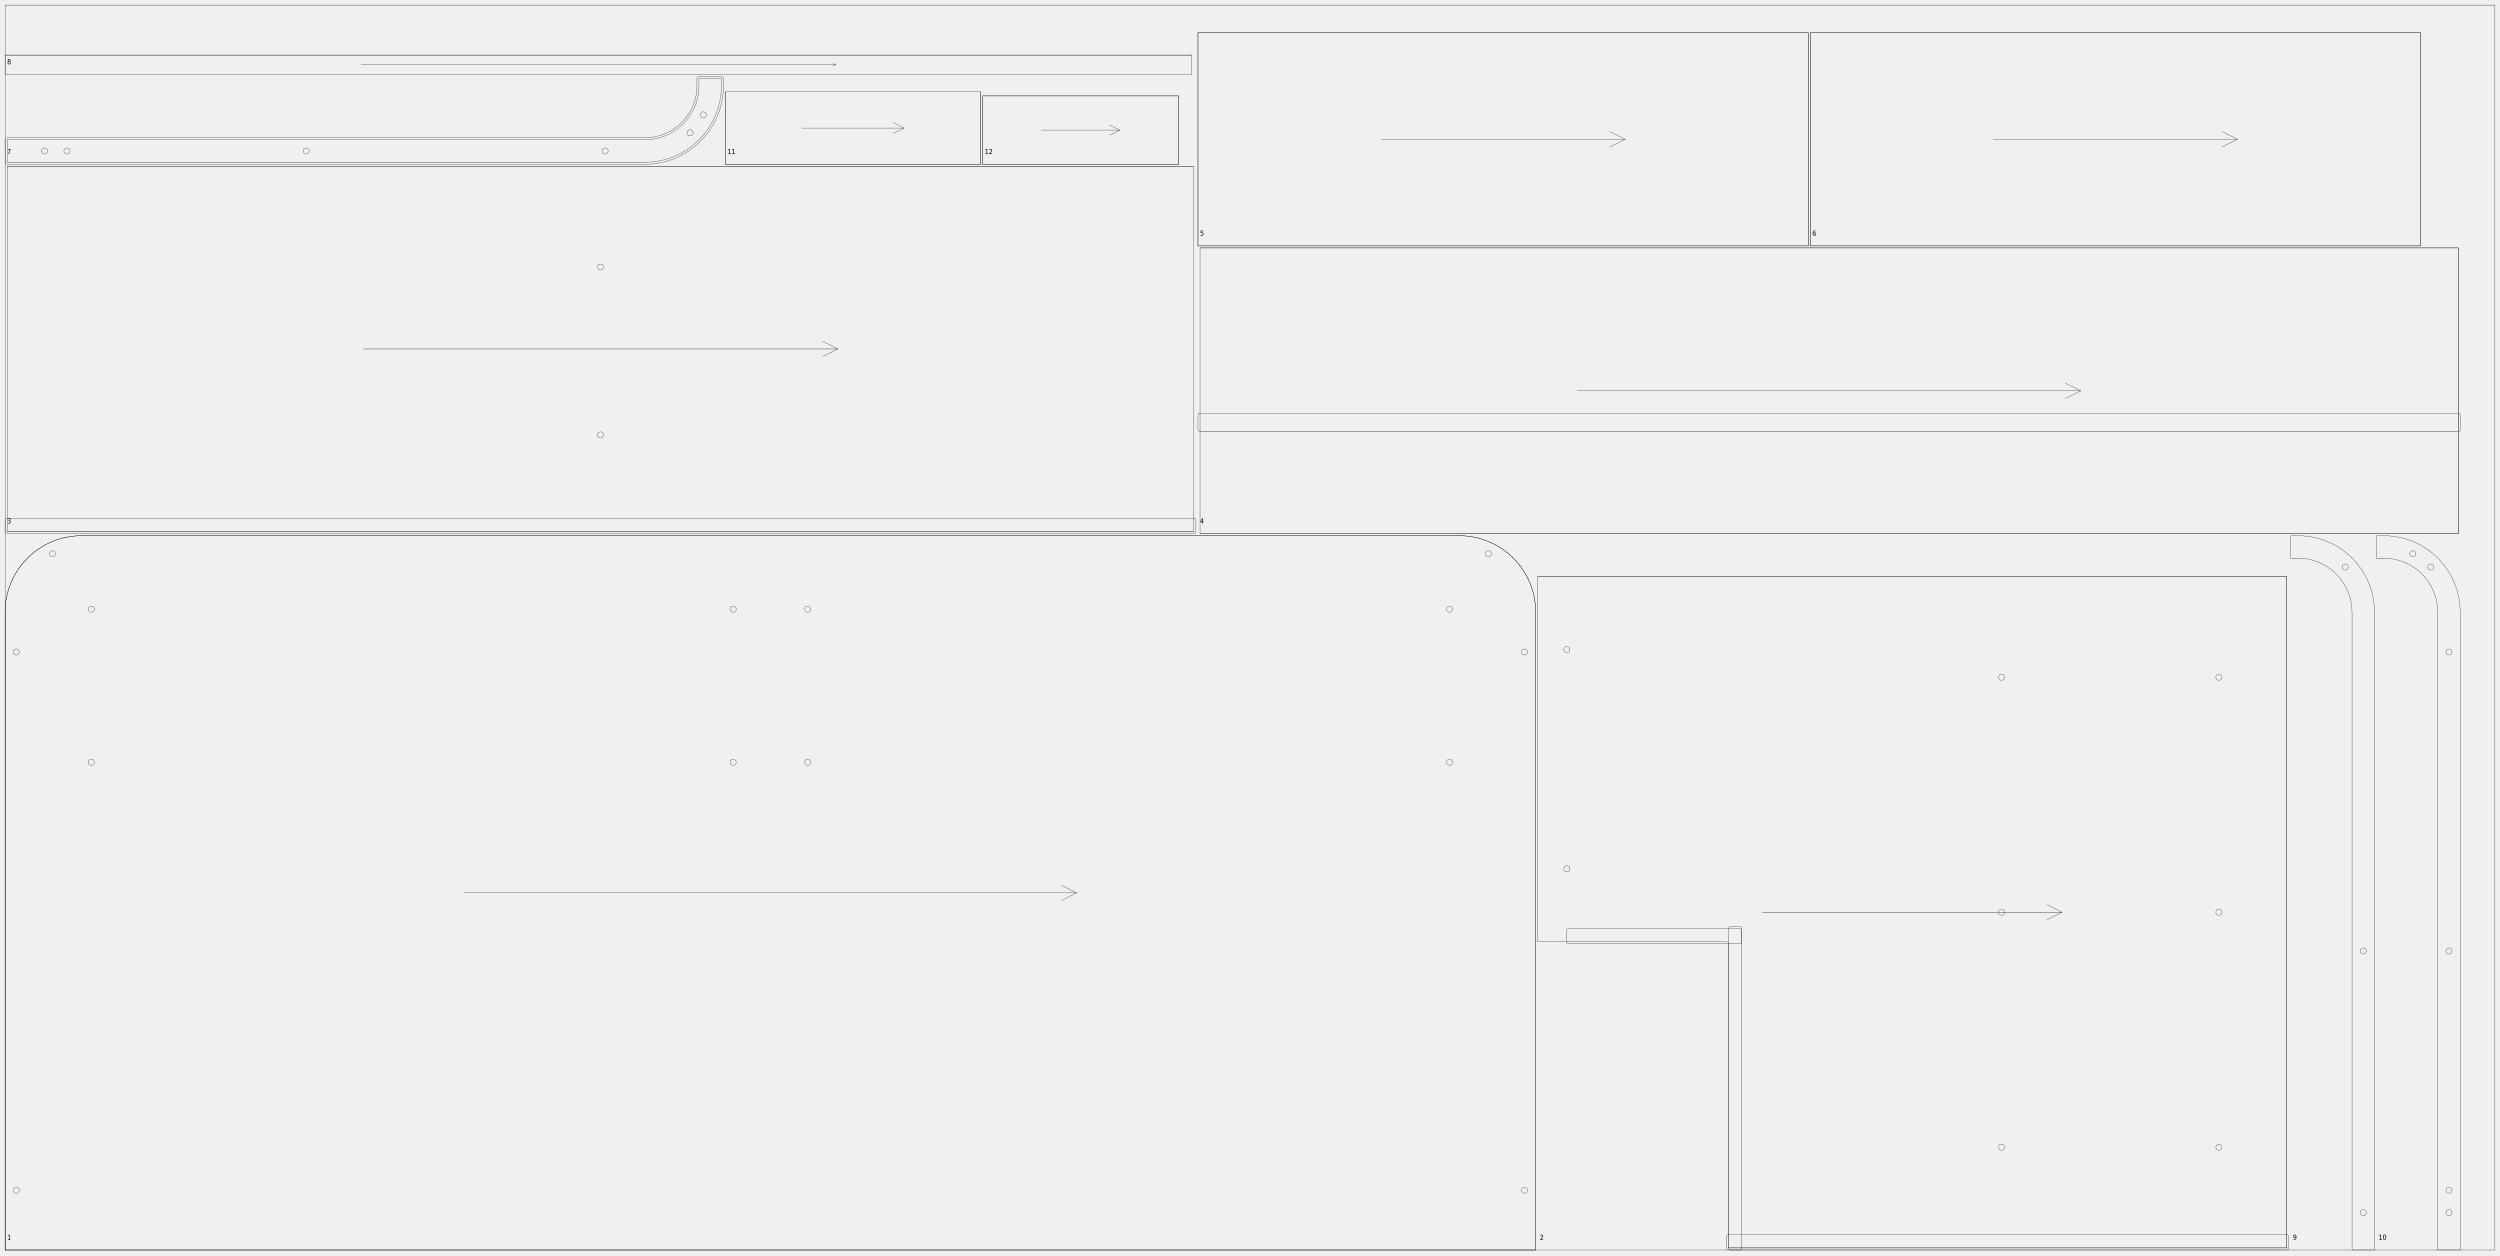
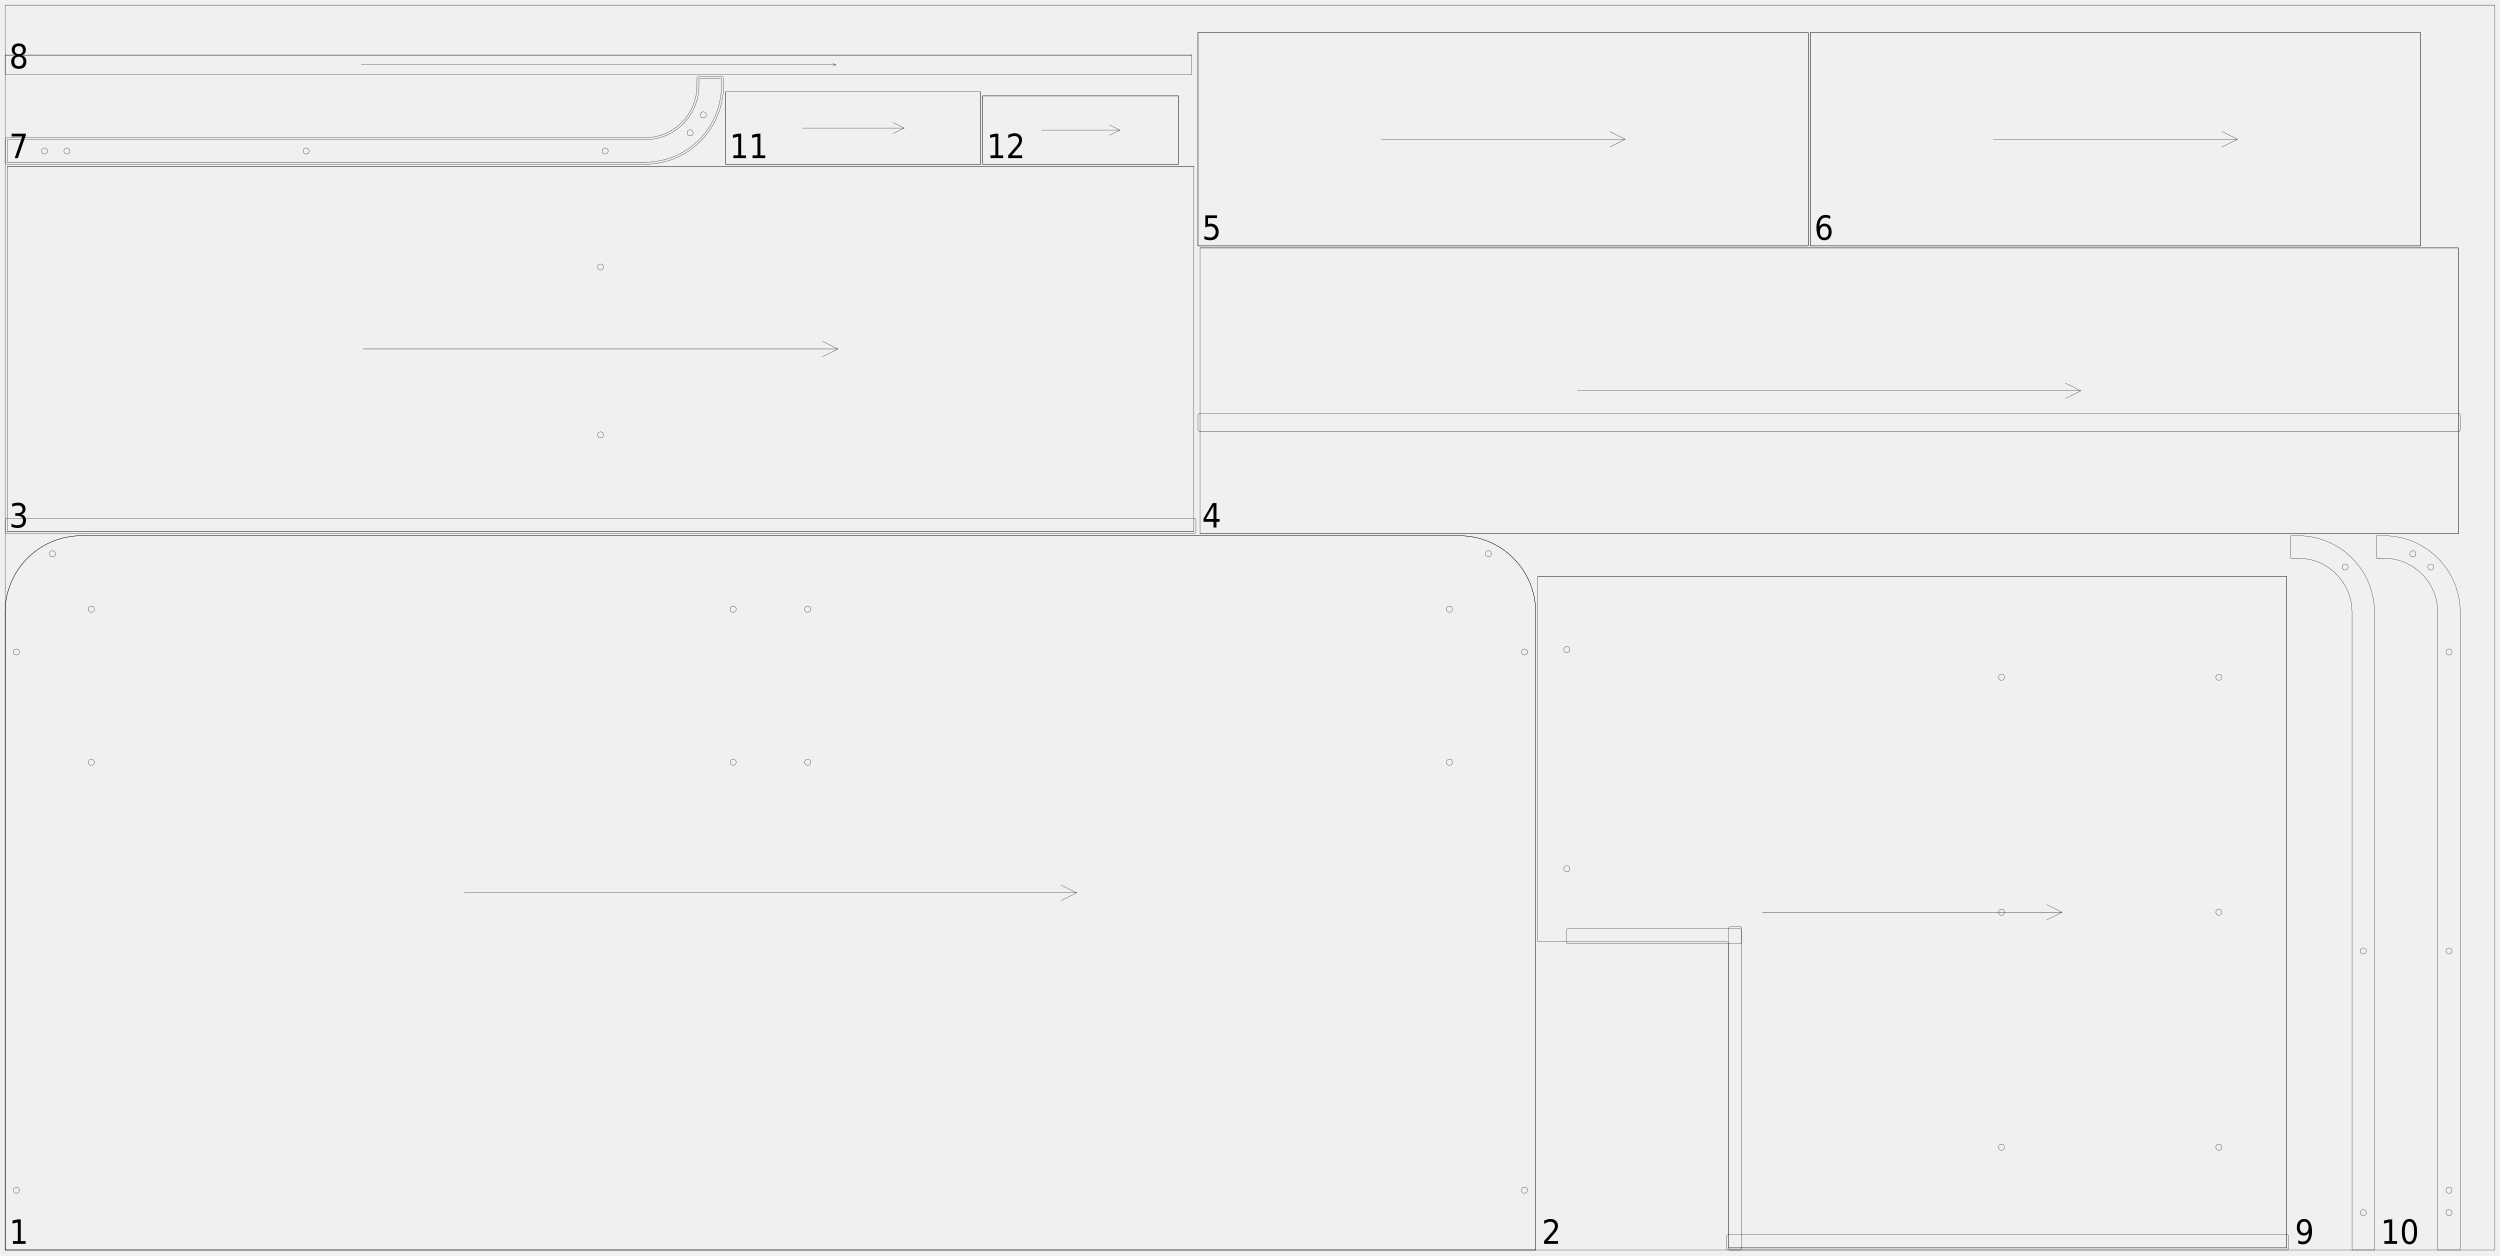
<svg xmlns="http://www.w3.org/2000/svg" width="2450mm" height="1230mm" viewBox="0 0 1000000 502041">
  <defs>
    <style>.walnut_19_sheet_01-C1 {stroke: #000000; stroke-width: 102; stroke-opacity: 1.000; fill: none; fill-opacity: 1.000;}</style>
    <style>.walnut_19_sheet_01-C2 {stroke: none; stroke-width: none; stroke-opacity: 1.000; fill: #000000; fill-opacity: 1.000;}</style>
  </defs>
  <rect fill="#ffffff" x="0" y="0" width="1000000" height="502041" fill-opacity="0.0" />
  <g stroke-linecap="round" stroke-linejoin="round" fill-rule="evenodd">
    <path d="M 2041 500000 l 612245 0 l 0 -255102 c 0 -16907 -13706 -30612 -30612 -30612 l -551020 0 c -16907 0 -30612 13706 -30612 30612 l 0 255102" class="walnut_19_sheet_01-C1" vector-effect="non-scaling-stroke" style="stroke-width:1px;vector-effect:non-scaling-stroke" />
    <path d="M 7755 476081 c 0 676 -548 1224 -1224 1224 c -676 0 -1224 -548 -1224 -1224 c 0 -676 548 -1224 1224 -1224 c 676 0 1224 548 1224 1224" class="walnut_19_sheet_01-C1" vector-effect="non-scaling-stroke" style="stroke-width:1px;vector-effect:non-scaling-stroke" />
    <path d="M 7755 260806 c 0 676 -548 1224 -1224 1224 c -676 0 -1224 -548 -1224 -1224 c 0 -676 548 -1224 1224 -1224 c 676 0 1224 548 1224 1224" class="walnut_19_sheet_01-C1" vector-effect="non-scaling-stroke" style="stroke-width:1px;vector-effect:non-scaling-stroke" />
    <path d="M 22212 221525 c 0 676 -548 1224 -1224 1224 c -676 0 -1224 -548 -1224 -1224 c 0 -676 548 -1224 1224 -1224 c 676 0 1224 548 1224 1224" class="walnut_19_sheet_01-C1" vector-effect="non-scaling-stroke" style="stroke-width:1px;vector-effect:non-scaling-stroke" />
    <path d="M 611020 476081 c 0 676 -548 1224 -1224 1224 c -676 0 -1224 -548 -1224 -1224 c 0 -676 548 -1224 1224 -1224 c 676 0 1224 548 1224 1224" class="walnut_19_sheet_01-C1" vector-effect="non-scaling-stroke" style="stroke-width:1px;vector-effect:non-scaling-stroke" />
    <path d="M 611020 260806 c 0 676 -548 1224 -1224 1224 c -676 0 -1224 -548 -1224 -1224 c 0 -676 548 -1224 1224 -1224 c 676 0 1224 548 1224 1224" class="walnut_19_sheet_01-C1" vector-effect="non-scaling-stroke" style="stroke-width:1px;vector-effect:non-scaling-stroke" />
    <path d="M 596563 221525 c 0 676 -548 1224 -1224 1224 c -676 0 -1224 -548 -1224 -1224 c 0 -676 548 -1224 1224 -1224 c 676 0 1224 548 1224 1224" class="walnut_19_sheet_01-C1" vector-effect="non-scaling-stroke" style="stroke-width:1px;vector-effect:non-scaling-stroke" />
    <path d="M 37755 304898 c 0 676 -548 1224 -1224 1224 c -676 0 -1224 -548 -1224 -1224 c 0 -676 548 -1224 1224 -1224 c 676 0 1224 548 1224 1224" class="walnut_19_sheet_01-C1" vector-effect="non-scaling-stroke" style="stroke-width:1px;vector-effect:non-scaling-stroke" />
    <path d="M 37755 243673 c 0 676 -548 1224 -1224 1224 c -676 0 -1224 -548 -1224 -1224 c 0 -676 548 -1224 1224 -1224 c 676 0 1224 548 1224 1224" class="walnut_19_sheet_01-C1" vector-effect="non-scaling-stroke" style="stroke-width:1px;vector-effect:non-scaling-stroke" />
    <path d="M 581020 304898 c 0 676 -548 1224 -1224 1224 c -676 0 -1224 -548 -1224 -1224 c 0 -676 548 -1224 1224 -1224 c 676 0 1224 548 1224 1224" class="walnut_19_sheet_01-C1" vector-effect="non-scaling-stroke" style="stroke-width:1px;vector-effect:non-scaling-stroke" />
    <path d="M 581020 243673 c 0 676 -548 1224 -1224 1224 c -676 0 -1224 -548 -1224 -1224 c 0 -676 548 -1224 1224 -1224 c 676 0 1224 548 1224 1224" class="walnut_19_sheet_01-C1" vector-effect="non-scaling-stroke" style="stroke-width:1px;vector-effect:non-scaling-stroke" />
    <path d="M 324286 304898 c 0 676 -548 1224 -1224 1224 c -676 0 -1224 -548 -1224 -1224 c 0 -676 548 -1224 1224 -1224 c 676 0 1224 548 1224 1224" class="walnut_19_sheet_01-C1" vector-effect="non-scaling-stroke" style="stroke-width:1px;vector-effect:non-scaling-stroke" />
    <path d="M 324286 243673 c 0 676 -548 1224 -1224 1224 c -676 0 -1224 -548 -1224 -1224 c 0 -676 548 -1224 1224 -1224 c 676 0 1224 548 1224 1224" class="walnut_19_sheet_01-C1" vector-effect="non-scaling-stroke" style="stroke-width:1px;vector-effect:non-scaling-stroke" />
    <path d="M 294490 304898 c 0 676 -548 1224 -1224 1224 c -676 0 -1224 -548 -1224 -1224 c 0 -676 548 -1224 1224 -1224 c 676 0 1224 548 1224 1224" class="walnut_19_sheet_01-C1" vector-effect="non-scaling-stroke" style="stroke-width:1px;vector-effect:non-scaling-stroke" />
    <path d="M 294490 243673 c 0 676 -548 1224 -1224 1224 c -676 0 -1224 -548 -1224 -1224 c 0 -676 548 -1224 1224 -1224 c 676 0 1224 548 1224 1224" class="walnut_19_sheet_01-C1" vector-effect="non-scaling-stroke" style="stroke-width:1px;vector-effect:non-scaling-stroke" />
    <path d="M 2041 500000 l 612245 0" class="walnut_19_sheet_01-C1" vector-effect="non-scaling-stroke" style="stroke-width:1px;vector-effect:non-scaling-stroke" />
    <path d="M 32653 214286 l 551020 0" class="walnut_19_sheet_01-C1" vector-effect="non-scaling-stroke" style="stroke-width:1px;vector-effect:non-scaling-stroke" />
    <path d="M 614286 500000 l 0 -255102" class="walnut_19_sheet_01-C1" vector-effect="non-scaling-stroke" style="stroke-width:1px;vector-effect:non-scaling-stroke" />
    <path d="M 2041 500000 l 0 -255102" class="walnut_19_sheet_01-C1" vector-effect="non-scaling-stroke" style="stroke-width:1px;vector-effect:non-scaling-stroke" />
    <path d="M 614286 244898 c 0 -16907 -13706 -30612 -30612 -30612" class="walnut_19_sheet_01-C1" vector-effect="non-scaling-stroke" style="stroke-width:1px;vector-effect:non-scaling-stroke" />
    <path d="M 32653 214286 c -16907 0 -30612 13706 -30612 30612" class="walnut_19_sheet_01-C1" vector-effect="non-scaling-stroke" style="stroke-width:1px;vector-effect:non-scaling-stroke" />
    <path d="M 185714 357143 l 244898 0" class="walnut_19_sheet_01-C1" vector-effect="non-scaling-stroke" style="stroke-width:1px;vector-effect:non-scaling-stroke" />
    <path d="M 424490 360204 l 6122 -3061" class="walnut_19_sheet_01-C1" vector-effect="non-scaling-stroke" style="stroke-width:1px;vector-effect:non-scaling-stroke" />
    <path d="M 424490 354082 l 6122 3061" class="walnut_19_sheet_01-C1" vector-effect="non-scaling-stroke" style="stroke-width:1px;vector-effect:non-scaling-stroke" />
    <path d="M 691429 377547 l 0 121633 l 223265 0 l 0 -268571 l -299592 0 l 0 146122 l 75510 0 c 451 0 816 365 816 816" class="walnut_19_sheet_01-C1" vector-effect="non-scaling-stroke" style="stroke-width:1px;vector-effect:non-scaling-stroke" />
    <path d="M 691429 500000 l 223269 0 c 451 0 816 -365 816 -816 l 0 -4494 c 0 -451 -365 -816 -816 -816 l -223269 0 c -451 0 -816 365 -816 816 l 0 4494 c 0 451 365 816 816 816" class="walnut_19_sheet_01-C1" vector-effect="non-scaling-stroke" style="stroke-width:1px;vector-effect:non-scaling-stroke" />
    <path d="M 627347 377547 l 68571 0 c 451 0 816 -365 816 -816 l 0 -4490 c 0 -451 -365 -816 -816 -816 l -68571 0 c -451 0 -816 365 -816 816 l 0 4490 c 0 451 365 816 816 816" class="walnut_19_sheet_01-C1" vector-effect="non-scaling-stroke" style="stroke-width:1px;vector-effect:non-scaling-stroke" />
    <path d="M 692245 500000 l 3673 0 c 451 0 816 -365 816 -816 l 0 -127759 c 0 -451 -365 -816 -816 -816 l -3673 0 c -451 0 -816 365 -816 816 l 0 127759 c 0 451 365 816 816 816" class="walnut_19_sheet_01-C1" vector-effect="non-scaling-stroke" style="stroke-width:1px;vector-effect:non-scaling-stroke" />
    <path d="M 888776 458894 c 0 676 -548 1224 -1224 1224 c -676 0 -1224 -548 -1224 -1224 c 0 -676 548 -1224 1224 -1224 c 676 0 1224 548 1224 1224" class="walnut_19_sheet_01-C1" vector-effect="non-scaling-stroke" style="stroke-width:1px;vector-effect:non-scaling-stroke" />
    <path d="M 888776 364894 c 0 676 -548 1224 -1224 1224 c -676 0 -1224 -548 -1224 -1224 c 0 -676 548 -1224 1224 -1224 c 676 0 1224 548 1224 1224" class="walnut_19_sheet_01-C1" vector-effect="non-scaling-stroke" style="stroke-width:1px;vector-effect:non-scaling-stroke" />
    <path d="M 888776 270894 c 0 676 -548 1224 -1224 1224 c -676 0 -1224 -548 -1224 -1224 c 0 -676 548 -1224 1224 -1224 c 676 0 1224 548 1224 1224" class="walnut_19_sheet_01-C1" vector-effect="non-scaling-stroke" style="stroke-width:1px;vector-effect:non-scaling-stroke" />
    <path d="M 627959 347506 c 0 676 -548 1224 -1224 1224 c -676 0 -1224 -548 -1224 -1224 c 0 -676 548 -1224 1224 -1224 c 676 0 1224 548 1224 1224" class="walnut_19_sheet_01-C1" vector-effect="non-scaling-stroke" style="stroke-width:1px;vector-effect:non-scaling-stroke" />
    <path d="M 627959 259833 c 0 676 -548 1224 -1224 1224 c -676 0 -1224 -548 -1224 -1224 c 0 -676 548 -1224 1224 -1224 c 676 0 1224 548 1224 1224" class="walnut_19_sheet_01-C1" vector-effect="non-scaling-stroke" style="stroke-width:1px;vector-effect:non-scaling-stroke" />
    <path d="M 801837 458894 c 0 676 -548 1224 -1224 1224 c -676 0 -1224 -548 -1224 -1224 c 0 -676 548 -1224 1224 -1224 c 676 0 1224 548 1224 1224" class="walnut_19_sheet_01-C1" vector-effect="non-scaling-stroke" style="stroke-width:1px;vector-effect:non-scaling-stroke" />
    <path d="M 801837 364894 c 0 676 -548 1224 -1224 1224 c -676 0 -1224 -548 -1224 -1224 c 0 -676 548 -1224 1224 -1224 c 676 0 1224 548 1224 1224" class="walnut_19_sheet_01-C1" vector-effect="non-scaling-stroke" style="stroke-width:1px;vector-effect:non-scaling-stroke" />
    <path d="M 801837 270894 c 0 676 -548 1224 -1224 1224 c -676 0 -1224 -548 -1224 -1224 c 0 -676 548 -1224 1224 -1224 c 676 0 1224 548 1224 1224" class="walnut_19_sheet_01-C1" vector-effect="non-scaling-stroke" style="stroke-width:1px;vector-effect:non-scaling-stroke" />
    <path d="M 691429 499180 l 223265 0" class="walnut_19_sheet_01-C1" vector-effect="non-scaling-stroke" style="stroke-width:1px;vector-effect:non-scaling-stroke" />
    <path d="M 615102 230608 l 299592 0" class="walnut_19_sheet_01-C1" vector-effect="non-scaling-stroke" style="stroke-width:1px;vector-effect:non-scaling-stroke" />
    <path d="M 914694 499180 l 0 -268571" class="walnut_19_sheet_01-C1" vector-effect="non-scaling-stroke" style="stroke-width:1px;vector-effect:non-scaling-stroke" />
    <path d="M 704980 364894 l 119837 0" class="walnut_19_sheet_01-C1" vector-effect="non-scaling-stroke" style="stroke-width:1px;vector-effect:non-scaling-stroke" />
    <path d="M 818694 367955 l 6122 -3061" class="walnut_19_sheet_01-C1" vector-effect="non-scaling-stroke" style="stroke-width:1px;vector-effect:non-scaling-stroke" />
    <path d="M 818694 361833 l 6122 3061" class="walnut_19_sheet_01-C1" vector-effect="non-scaling-stroke" style="stroke-width:1px;vector-effect:non-scaling-stroke" />
    <path d="M 2861 212649 l 474694 0 l 0 -146122 l -474694 0 l 0 146122" class="walnut_19_sheet_01-C1" vector-effect="non-scaling-stroke" style="stroke-width:1px;vector-effect:non-scaling-stroke" />
    <path d="M 2857 213469 l 474702 0 c 451 0 816 -365 816 -816 l 0 -4494 c 0 -451 -365 -816 -816 -816 l -474702 0 c -451 0 -816 365 -816 816 l 0 4494 c 0 451 365 816 816 816" class="walnut_19_sheet_01-C1" vector-effect="non-scaling-stroke" style="stroke-width:1px;vector-effect:non-scaling-stroke" />
    <path d="M 241433 173955 c 0 676 -548 1224 -1224 1224 c -676 0 -1224 -548 -1224 -1224 c 0 -676 548 -1224 1224 -1224 c 676 0 1224 548 1224 1224" class="walnut_19_sheet_01-C1" vector-effect="non-scaling-stroke" style="stroke-width:1px;vector-effect:non-scaling-stroke" />
    <path d="M 241433 106812 c 0 676 -548 1224 -1224 1224 c -676 0 -1224 -548 -1224 -1224 c 0 -676 548 -1224 1224 -1224 c 676 0 1224 548 1224 1224" class="walnut_19_sheet_01-C1" vector-effect="non-scaling-stroke" style="stroke-width:1px;vector-effect:non-scaling-stroke" />
    <path d="M 2861 212649 l 474694 0" class="walnut_19_sheet_01-C1" vector-effect="non-scaling-stroke" style="stroke-width:1px;vector-effect:non-scaling-stroke" />
    <path d="M 2861 66527 l 474694 0" class="walnut_19_sheet_01-C1" vector-effect="non-scaling-stroke" style="stroke-width:1px;vector-effect:non-scaling-stroke" />
    <path d="M 145269 139588 l 189878 0" class="walnut_19_sheet_01-C1" vector-effect="non-scaling-stroke" style="stroke-width:1px;vector-effect:non-scaling-stroke" />
    <path d="M 329024 142649 l 6122 -3061" class="walnut_19_sheet_01-C1" vector-effect="non-scaling-stroke" style="stroke-width:1px;vector-effect:non-scaling-stroke" />
    <path d="M 329024 136527 l 6122 3061" class="walnut_19_sheet_01-C1" vector-effect="non-scaling-stroke" style="stroke-width:1px;vector-effect:non-scaling-stroke" />
    <path d="M 480012 213469 l 503265 0 l 0 -114286 l -503265 0 l 0 114286" class="walnut_19_sheet_01-C1" vector-effect="non-scaling-stroke" style="stroke-width:1px;vector-effect:non-scaling-stroke" />
    <path d="M 480008 172653 l 503273 0 c 451 0 816 -365 816 -816 l 0 -5714 c 0 -451 -365 -816 -816 -816 l -503273 0 c -451 0 -816 365 -816 816 l 0 5714 c 0 451 365 816 816 816" class="walnut_19_sheet_01-C1" vector-effect="non-scaling-stroke" style="stroke-width:1px;vector-effect:non-scaling-stroke" />
    <path d="M 480012 213469 l 503265 0" class="walnut_19_sheet_01-C1" vector-effect="non-scaling-stroke" style="stroke-width:1px;vector-effect:non-scaling-stroke" />
    <path d="M 480012 99184 l 503265 0" class="walnut_19_sheet_01-C1" vector-effect="non-scaling-stroke" style="stroke-width:1px;vector-effect:non-scaling-stroke" />
    <path d="M 983278 213469 l 0 -114286" class="walnut_19_sheet_01-C1" vector-effect="non-scaling-stroke" style="stroke-width:1px;vector-effect:non-scaling-stroke" />
    <path d="M 630992 156327 l 201306 0" class="walnut_19_sheet_01-C1" vector-effect="non-scaling-stroke" style="stroke-width:1px;vector-effect:non-scaling-stroke" />
    <path d="M 826176 159388 l 6122 -3061" class="walnut_19_sheet_01-C1" vector-effect="non-scaling-stroke" style="stroke-width:1px;vector-effect:non-scaling-stroke" />
    <path d="M 826176 153265 l 6122 3061" class="walnut_19_sheet_01-C1" vector-effect="non-scaling-stroke" style="stroke-width:1px;vector-effect:non-scaling-stroke" />
    <path d="M 479192 98367 l 244082 0 l 0 -85306 l -244082 0 l 0 85306" class="walnut_19_sheet_01-C1" vector-effect="non-scaling-stroke" style="stroke-width:1px;vector-effect:non-scaling-stroke" />
    <path d="M 479192 98367 l 244082 0" class="walnut_19_sheet_01-C1" vector-effect="non-scaling-stroke" style="stroke-width:1px;vector-effect:non-scaling-stroke" />
    <path d="M 479192 13061 l 244082 0" class="walnut_19_sheet_01-C1" vector-effect="non-scaling-stroke" style="stroke-width:1px;vector-effect:non-scaling-stroke" />
    <path d="M 723273 98367 l 0 -85306" class="walnut_19_sheet_01-C1" vector-effect="non-scaling-stroke" style="stroke-width:1px;vector-effect:non-scaling-stroke" />
    <path d="M 479192 98367 l 0 -85306" class="walnut_19_sheet_01-C1" vector-effect="non-scaling-stroke" style="stroke-width:1px;vector-effect:non-scaling-stroke" />
    <path d="M 552416 55714 l 97633 0" class="walnut_19_sheet_01-C1" vector-effect="non-scaling-stroke" style="stroke-width:1px;vector-effect:non-scaling-stroke" />
    <path d="M 643927 58776 l 6122 -3061" class="walnut_19_sheet_01-C1" vector-effect="non-scaling-stroke" style="stroke-width:1px;vector-effect:non-scaling-stroke" />
    <path d="M 643927 52653 l 6122 3061" class="walnut_19_sheet_01-C1" vector-effect="non-scaling-stroke" style="stroke-width:1px;vector-effect:non-scaling-stroke" />
    <path d="M 724090 98367 l 244082 0 l 0 -85306 l -244082 0 l 0 85306" class="walnut_19_sheet_01-C1" vector-effect="non-scaling-stroke" style="stroke-width:1px;vector-effect:non-scaling-stroke" />
    <path d="M 724090 98367 l 244082 0" class="walnut_19_sheet_01-C1" vector-effect="non-scaling-stroke" style="stroke-width:1px;vector-effect:non-scaling-stroke" />
    <path d="M 724090 13061 l 244082 0" class="walnut_19_sheet_01-C1" vector-effect="non-scaling-stroke" style="stroke-width:1px;vector-effect:non-scaling-stroke" />
    <path d="M 968171 98367 l 0 -85306" class="walnut_19_sheet_01-C1" vector-effect="non-scaling-stroke" style="stroke-width:1px;vector-effect:non-scaling-stroke" />
    <path d="M 724090 98367 l 0 -85306" class="walnut_19_sheet_01-C1" vector-effect="non-scaling-stroke" style="stroke-width:1px;vector-effect:non-scaling-stroke" />
    <path d="M 797314 55714 l 97633 0" class="walnut_19_sheet_01-C1" vector-effect="non-scaling-stroke" style="stroke-width:1px;vector-effect:non-scaling-stroke" />
    <path d="M 888824 58776 l 6122 -3061" class="walnut_19_sheet_01-C1" vector-effect="non-scaling-stroke" style="stroke-width:1px;vector-effect:non-scaling-stroke" />
    <path d="M 888824 52653 l 6122 3061" class="walnut_19_sheet_01-C1" vector-effect="non-scaling-stroke" style="stroke-width:1px;vector-effect:non-scaling-stroke" />
    <path d="M 2857 64894 l 255102 0 c 16907 0 30612 -13706 30612 -30612 l 0 -2857 l -8980 0 l 0 2857 c 0 11947 -9685 21633 -21633 21633 l -255102 0 l 0 8980" class="walnut_19_sheet_01-C1" vector-effect="non-scaling-stroke" style="stroke-width:1px;vector-effect:non-scaling-stroke" />
    <path d="M 2857 65710 l 255102 0 c 17358 -0 31429 -14071 31429 -31429 l 0 -2857 c -0 -451 -365 -816 -816 -816 l -8980 0 c -217 -0 -424 86 -577 239 c -153 153 -239 361 -239 577 l 0 2857 c -0 11497 -9320 20816 -20816 20816 l -255102 0 c -451 0 -816 365 -816 816 l 0 8980 c 0 451 365 816 816 816" class="walnut_19_sheet_01-C1" vector-effect="non-scaling-stroke" style="stroke-width:1px;vector-effect:non-scaling-stroke" />
    <path d="M 19031 60404 c 0 676 -548 1224 -1224 1224 c -676 0 -1224 -548 -1224 -1224 c 0 -676 548 -1224 1224 -1224 c 676 0 1224 548 1224 1224" class="walnut_19_sheet_01-C1" vector-effect="non-scaling-stroke" style="stroke-width:1px;vector-effect:non-scaling-stroke" />
    <path d="M 28001 60404 c 0 676 -548 1224 -1224 1224 c -676 0 -1224 -548 -1224 -1224 c 0 -676 548 -1224 1224 -1224 c 676 0 1224 548 1224 1224" class="walnut_19_sheet_01-C1" vector-effect="non-scaling-stroke" style="stroke-width:1px;vector-effect:non-scaling-stroke" />
    <path d="M 123679 60404 c 0 676 -548 1224 -1224 1224 c -676 0 -1224 -548 -1224 -1224 c 0 -676 548 -1224 1224 -1224 c 676 0 1224 548 1224 1224" class="walnut_19_sheet_01-C1" vector-effect="non-scaling-stroke" style="stroke-width:1px;vector-effect:non-scaling-stroke" />
    <path d="M 243275 60404 c 0 676 -548 1224 -1224 1224 c -676 0 -1224 -548 -1224 -1224 c 0 -676 548 -1224 1224 -1224 c 676 0 1224 548 1224 1224" class="walnut_19_sheet_01-C1" vector-effect="non-scaling-stroke" style="stroke-width:1px;vector-effect:non-scaling-stroke" />
    <path d="M 277265 53135 c 0 676 -548 1224 -1224 1224 c -676 0 -1224 -548 -1224 -1224 c 0 -676 548 -1224 1224 -1224 c 676 0 1224 548 1224 1224" class="walnut_19_sheet_01-C1" vector-effect="non-scaling-stroke" style="stroke-width:1px;vector-effect:non-scaling-stroke" />
    <path d="M 282557 45947 c 0 676 -548 1224 -1224 1224 c -676 0 -1224 -548 -1224 -1224 c 0 -676 548 -1224 1224 -1224 c 676 0 1224 548 1224 1224" class="walnut_19_sheet_01-C1" vector-effect="non-scaling-stroke" style="stroke-width:1px;vector-effect:non-scaling-stroke" />
    <path d="M 2041 29792 l 474694 0 l 0 -7755 l -474694 0 l 0 7755" class="walnut_19_sheet_01-C1" vector-effect="non-scaling-stroke" style="stroke-width:1px;vector-effect:non-scaling-stroke" />
    <path d="M 2041 22037 l 474694 0" class="walnut_19_sheet_01-C1" vector-effect="non-scaling-stroke" style="stroke-width:1px;vector-effect:non-scaling-stroke" />
    <path d="M 144449 25914 l 189878 0" class="walnut_19_sheet_01-C1" vector-effect="non-scaling-stroke" style="stroke-width:1px;vector-effect:non-scaling-stroke" />
    <path d="M 333163 26496 l 1163 -582" class="walnut_19_sheet_01-C1" vector-effect="non-scaling-stroke" style="stroke-width:1px;vector-effect:non-scaling-stroke" />
    <path d="M 333163 25333 l 1163 582" class="walnut_19_sheet_01-C1" vector-effect="non-scaling-stroke" style="stroke-width:1px;vector-effect:non-scaling-stroke" />
    <path d="M 949800 500000 l 0 -255102 c 0 -16907 -13706 -30612 -30612 -30612 l -2857 0 l 0 8980 l 2857 0 c 11947 0 21633 9685 21633 21633 l 0 255102 l 8980 0" class="walnut_19_sheet_01-C1" vector-effect="non-scaling-stroke" style="stroke-width:1px;vector-effect:non-scaling-stroke" />
    <path d="M 946535 485050 c 0 676 -548 1224 -1224 1224 c -676 0 -1224 -548 -1224 -1224 c 0 -676 548 -1224 1224 -1224 c 676 0 1224 548 1224 1224" class="walnut_19_sheet_01-C1" vector-effect="non-scaling-stroke" style="stroke-width:1px;vector-effect:non-scaling-stroke" />
    <path d="M 946535 380403 c 0 676 -548 1224 -1224 1224 c -676 0 -1224 -548 -1224 -1224 c 0 -676 548 -1224 1224 -1224 c 676 0 1224 548 1224 1224" class="walnut_19_sheet_01-C1" vector-effect="non-scaling-stroke" style="stroke-width:1px;vector-effect:non-scaling-stroke" />
    <path d="M 939265 226816 c 0 676 -548 1224 -1224 1224 c -676 0 -1224 -548 -1224 -1224 c 0 -676 548 -1224 1224 -1224 c 676 0 1224 548 1224 1224" class="walnut_19_sheet_01-C1" vector-effect="non-scaling-stroke" style="stroke-width:1px;vector-effect:non-scaling-stroke" />
    <path d="M 984086 500000 l 0 -255102 c 0 -16907 -13706 -30612 -30612 -30612 l -2857 0 l 0 8980 l 2857 0 c 11947 0 21633 9685 21633 21633 l 0 255102 l 8980 0" class="walnut_19_sheet_01-C1" vector-effect="non-scaling-stroke" style="stroke-width:1px;vector-effect:non-scaling-stroke" />
    <path d="M 980820 485050 c 0 676 -548 1224 -1224 1224 c -676 0 -1224 -548 -1224 -1224 c 0 -676 548 -1224 1224 -1224 c 676 0 1224 548 1224 1224" class="walnut_19_sheet_01-C1" vector-effect="non-scaling-stroke" style="stroke-width:1px;vector-effect:non-scaling-stroke" />
    <path d="M 980820 476081 c 0 676 -548 1224 -1224 1224 c -676 0 -1224 -548 -1224 -1224 c 0 -676 548 -1224 1224 -1224 c 676 0 1224 548 1224 1224" class="walnut_19_sheet_01-C1" vector-effect="non-scaling-stroke" style="stroke-width:1px;vector-effect:non-scaling-stroke" />
    <path d="M 980820 380403 c 0 676 -548 1224 -1224 1224 c -676 0 -1224 -548 -1224 -1224 c 0 -676 548 -1224 1224 -1224 c 676 0 1224 548 1224 1224" class="walnut_19_sheet_01-C1" vector-effect="non-scaling-stroke" style="stroke-width:1px;vector-effect:non-scaling-stroke" />
    <path d="M 980820 260806 c 0 676 -548 1224 -1224 1224 c -676 0 -1224 -548 -1224 -1224 c 0 -676 548 -1224 1224 -1224 c 676 0 1224 548 1224 1224" class="walnut_19_sheet_01-C1" vector-effect="non-scaling-stroke" style="stroke-width:1px;vector-effect:non-scaling-stroke" />
    <path d="M 973551 226816 c 0 676 -548 1224 -1224 1224 c -676 0 -1224 -548 -1224 -1224 c 0 -676 548 -1224 1224 -1224 c 676 0 1224 548 1224 1224" class="walnut_19_sheet_01-C1" vector-effect="non-scaling-stroke" style="stroke-width:1px;vector-effect:non-scaling-stroke" />
    <path d="M 966363 221525 c 0 676 -548 1224 -1224 1224 c -676 0 -1224 -548 -1224 -1224 c 0 -676 548 -1224 1224 -1224 c 676 0 1224 548 1224 1224" class="walnut_19_sheet_01-C1" vector-effect="non-scaling-stroke" style="stroke-width:1px;vector-effect:non-scaling-stroke" />
    <path d="M 290204 65710 l 102041 0 l 0 -28980 l -102041 0 l 0 28980" class="walnut_19_sheet_01-C1" vector-effect="non-scaling-stroke" style="stroke-width:1px;vector-effect:non-scaling-stroke" />
    <path d="M 290204 65710 l 102041 0" class="walnut_19_sheet_01-C1" vector-effect="non-scaling-stroke" style="stroke-width:1px;vector-effect:non-scaling-stroke" />
    <path d="M 392245 65710 l 0 -28980" class="walnut_19_sheet_01-C1" vector-effect="non-scaling-stroke" style="stroke-width:1px;vector-effect:non-scaling-stroke" />
    <path d="M 290204 65710 l 0 -28980" class="walnut_19_sheet_01-C1" vector-effect="non-scaling-stroke" style="stroke-width:1px;vector-effect:non-scaling-stroke" />
    <path d="M 320816 51220 l 40816 0" class="walnut_19_sheet_01-C1" vector-effect="non-scaling-stroke" style="stroke-width:1px;vector-effect:non-scaling-stroke" />
    <path d="M 357286 53394 l 4347 -2173" class="walnut_19_sheet_01-C1" vector-effect="non-scaling-stroke" style="stroke-width:1px;vector-effect:non-scaling-stroke" />
    <path d="M 357286 49047 l 4347 2173" class="walnut_19_sheet_01-C1" vector-effect="non-scaling-stroke" style="stroke-width:1px;vector-effect:non-scaling-stroke" />
    <path d="M 393061 65710 l 78367 0 l 0 -27347 l -78367 0 l 0 27347" class="walnut_19_sheet_01-C1" vector-effect="non-scaling-stroke" style="stroke-width:1px;vector-effect:non-scaling-stroke" />
    <path d="M 393061 65710 l 78367 0" class="walnut_19_sheet_01-C1" vector-effect="non-scaling-stroke" style="stroke-width:1px;vector-effect:non-scaling-stroke" />
    <path d="M 393061 38363 l 78367 0" class="walnut_19_sheet_01-C1" vector-effect="non-scaling-stroke" style="stroke-width:1px;vector-effect:non-scaling-stroke" />
    <path d="M 471429 65710 l 0 -27347" class="walnut_19_sheet_01-C1" vector-effect="non-scaling-stroke" style="stroke-width:1px;vector-effect:non-scaling-stroke" />
    <path d="M 393061 65710 l 0 -27347" class="walnut_19_sheet_01-C1" vector-effect="non-scaling-stroke" style="stroke-width:1px;vector-effect:non-scaling-stroke" />
    <path d="M 416571 52037 l 31347 0" class="walnut_19_sheet_01-C1" vector-effect="non-scaling-stroke" style="stroke-width:1px;vector-effect:non-scaling-stroke" />
    <path d="M 443816 54088 l 4102 -2051" class="walnut_19_sheet_01-C1" vector-effect="non-scaling-stroke" style="stroke-width:1px;vector-effect:non-scaling-stroke" />
    <path d="M 443816 49986 l 4102 2051" class="walnut_19_sheet_01-C1" vector-effect="non-scaling-stroke" style="stroke-width:1px;vector-effect:non-scaling-stroke" />
    <path d="M 2041 500000 l 995918 0 l 0 -497959 l -995918 0 l 0 497959" class="walnut_19_sheet_01-C1" vector-effect="non-scaling-stroke" style="stroke-width:1px;vector-effect:non-scaling-stroke" />
-     <path d="M 3170 495686 l 406 0 l 0 -1557 l -443 98 l 0 -252 l 440 -98 l 249 0 l 0 1808 l 406 0 l 0 232 l -1058 0 l 0 -232 Z" class="walnut_19_sheet_01-C2" vector-effect="non-scaling-stroke" style="stroke-width:1px;vector-effect:non-scaling-stroke" />
-     <path d="M 616402 495686 l 867 0 l 0 232 l -1166 0 l 0 -232 q 141 -163 385 -437 q 245 -274 308 -353 q 119 -149 166 -252 q 47 -103 47 -203 q 0 -163 -103 -265 q -103 -103 -268 -103 q -116 0 -246 45 q -130 45 -277 137 l 0 -279 q 150 -67 281 -101 q 131 -34 239 -34 q 286 0 455 159 q 169 159 169 424 q 0 126 -42 239 q -42 113 -154 266 q -31 40 -196 229 q -165 189 -464 530 Z" class="walnut_19_sheet_01-C2" vector-effect="non-scaling-stroke" style="stroke-width:1px;vector-effect:non-scaling-stroke" />
-     <path d="M 3880 208287 q 178 42 278 176 q 100 134 100 331 q 0 302 -187 467 q -187 165 -531 165 q -116 0 -239 -25 q -122 -25 -254 -76 l 0 -267 q 104 67 227 101 q 123 34 257 34 q 234 0 356 -103 q 122 -103 122 -298 q 0 -180 -113 -282 q -113 -102 -317 -102 l -213 0 l 0 -227 l 223 0 q 183 0 281 -81 q 98 -81 98 -234 q 0 -157 -100 -241 q -100 -84 -288 -84 q -103 0 -219 25 q -116 25 -257 77 l 0 -246 q 141 -44 264 -66 q 124 -22 233 -22 q 283 0 448 143 q 165 143 165 386 q 0 169 -87 286 q -87 117 -249 162 Z" class="walnut_19_sheet_01-C2" vector-effect="non-scaling-stroke" style="stroke-width:1px;vector-effect:non-scaling-stroke" />
-     <path d="M 480961 207588 l -627 1089 l 627 0 l 0 -1089 m -66 -241 l 313 0 l 0 1330 l 261 0 l 0 230 l -261 0 l 0 481 l -247 0 l 0 -481 l -830 0 l 0 -267 l 764 -1293 Z" class="walnut_19_sheet_01-C2" vector-effect="non-scaling-stroke" style="stroke-width:1px;vector-effect:non-scaling-stroke" />
-     <path d="M 480280 92245 l 976 0 l 0 232 l -749 0 l 0 500 q 55 -21 109 -31 q 54 -10 109 -10 q 308 0 487 187 q 180 187 180 507 q 0 329 -185 512 q -185 182 -521 182 q -116 0 -236 -22 q -120 -22 -248 -66 l 0 -277 q 111 67 229 100 q 118 33 249 33 q 213 0 338 -124 q 124 -124 124 -338 q 0 -213 -124 -338 q -124 -124 -338 -124 q -100 0 -199 25 q -99 25 -202 77 l 0 -1025 Z" class="walnut_19_sheet_01-C2" vector-effect="non-scaling-stroke" style="stroke-width:1px;vector-effect:non-scaling-stroke" />
-     <path d="M 725737 93155 q -167 0 -264 127 q -98 127 -98 349 q 0 220 98 348 q 98 128 264 128 q 168 0 266 -128 q 98 -128 98 -348 q 0 -221 -98 -349 q -98 -127 -266 -127 m 493 -865 l 0 252 q -93 -49 -189 -75 q -96 -26 -189 -26 q -246 0 -376 185 q -130 185 -148 558 q 72 -119 182 -182 q 109 -64 241 -64 q 277 0 438 187 q 161 187 161 508 q 0 314 -167 504 q -167 190 -446 190 q -318 0 -487 -271 q -168 -271 -168 -787 q 0 -484 206 -772 q 206 -288 555 -288 q 93 0 189 21 q 96 21 198 62 Z" class="walnut_19_sheet_01-C2" vector-effect="non-scaling-stroke" style="stroke-width:1px;vector-effect:non-scaling-stroke" />
-     <path d="M 3064 59588 l 1181 0 l 0 118 l -667 1923 l -258 0 l 626 -1808 l -882 0 l 0 -232 Z" class="walnut_19_sheet_01-C2" vector-effect="non-scaling-stroke" style="stroke-width:1px;vector-effect:non-scaling-stroke" />
-     <path d="M 3658 24741 q -178 0 -279 105 q -101 105 -101 290 q 0 185 101 290 q 101 105 279 105 q 178 0 280 -106 q 102 -106 102 -289 q 0 -185 -102 -290 q -102 -105 -280 -105 m -249 -118 q -160 -44 -249 -165 q -89 -122 -89 -297 q 0 -245 157 -387 q 157 -142 430 -142 q 275 0 431 142 q 156 142 156 387 q 0 175 -89 297 q -89 122 -247 165 q 179 46 280 182 q 100 135 100 331 q 0 297 -163 455 q -163 159 -467 159 q -303 0 -467 -159 q -163 -159 -163 -455 q 0 -195 101 -331 q 101 -135 280 -182 m -90 -436 q 0 159 89 247 q 89 89 250 89 q 160 0 250 -89 q 90 -89 90 -247 q 0 -159 -90 -247 q -90 -89 -250 -89 q -161 0 -250 89 q -89 89 -89 247 Z" class="walnut_19_sheet_01-C2" vector-effect="non-scaling-stroke" style="stroke-width:1px;vector-effect:non-scaling-stroke" />
-     <path d="M 917423 495876 l 0 -252 q 94 49 190 75 q 96 26 189 26 q 246 0 376 -184 q 130 -184 148 -558 q -71 118 -180 180 q -109 63 -242 63 q -276 0 -437 -185 q -161 -185 -161 -506 q 0 -314 167 -504 q 167 -190 445 -190 q 318 0 487 271 q 168 271 168 788 q 0 483 -206 770 q -206 288 -554 288 q -94 0 -190 -21 q -96 -21 -200 -62 m 495 -865 q 168 0 266 -127 q 98 -127 98 -349 q 0 -220 -98 -348 q -98 -128 -266 -128 q -167 0 -264 128 q -98 128 -98 348 q 0 221 98 349 q 98 127 264 127 Z" class="walnut_19_sheet_01-C2" vector-effect="non-scaling-stroke" style="stroke-width:1px;vector-effect:non-scaling-stroke" />
-     <path d="M 951746 495686 l 406 0 l 0 -1557 l -443 98 l 0 -252 l 440 -98 l 249 0 l 0 1808 l 406 0 l 0 232 l -1058 0 l 0 -232 Z M 953836 494059 q -191 0 -288 210 q -97 210 -97 631 q 0 420 97 629 q 97 210 288 210 q 193 0 289 -210 q 96 -210 96 -629 q 0 -421 -96 -631 q -96 -210 -289 -210 m 0 -219 q 309 0 472 271 q 163 271 163 788 q 0 515 -163 787 q -163 271 -472 271 q -309 0 -472 -271 q -163 -271 -163 -787 q 0 -517 163 -788 q 163 -271 472 -271 Z" class="walnut_19_sheet_01-C2" vector-effect="non-scaling-stroke" style="stroke-width:1px;vector-effect:non-scaling-stroke" />
-     <path d="M 291333 61396 l 406 0 l 0 -1557 l -443 98 l 0 -252 l 440 -98 l 249 0 l 0 1808 l 406 0 l 0 232 l -1058 0 l 0 -232 Z M 292935 61396 l 406 0 l 0 -1557 l -443 98 l 0 -252 l 440 -98 l 249 0 l 0 1808 l 406 0 l 0 232 l -1058 0 l 0 -232 Z" class="walnut_19_sheet_01-C2" vector-effect="non-scaling-stroke" style="stroke-width:1px;vector-effect:non-scaling-stroke" />
-     <path d="M 394191 61396 l 406 0 l 0 -1557 l -443 98 l 0 -252 l 440 -98 l 249 0 l 0 1808 l 406 0 l 0 232 l -1058 0 l 0 -232 Z M 395963 61396 l 867 0 l 0 232 l -1166 0 l 0 -232 q 141 -163 385 -437 q 245 -274 308 -353 q 119 -149 166 -252 q 47 -103 47 -203 q 0 -163 -103 -265 q -103 -103 -268 -103 q -116 0 -246 45 q -130 45 -277 137 l 0 -279 q 150 -67 281 -101 q 131 -34 239 -34 q 286 0 455 159 q 169 159 169 424 q 0 126 -42 239 q -42 113 -154 266 q -31 40 -196 229 q -165 189 -464 530 Z" class="walnut_19_sheet_01-C2" vector-effect="non-scaling-stroke" style="stroke-width:1px;vector-effect:non-scaling-stroke" />
+     <path d="M 5176 496436 l 1949 0 l 0 -7473 l -2126 472 l 0 -1207 l 2113 -472 l 1194 0 l 0 8681 l 1949 0 l 0 1115 l -5078 0 l 0 -1115 Z" class="walnut_19_sheet_01-C2" vector-effect="non-scaling-stroke" style="stroke-width:1px;vector-effect:non-scaling-stroke" />
+     <path d="M 619057 496436 l 4160 0 l 0 1115 l -5597 0 l 0 -1115 q 676 -781 1850 -2096 q 1174 -1316 1476 -1696 q 571 -715 797 -1211 q 226 -495 226 -974 q 0 -781 -492 -1273 q -492 -492 -1286 -492 q -558 0 -1181 217 q -623 217 -1332 656 l 0 -1338 q 722 -322 1348 -486 q 627 -164 1145 -164 q 1371 0 2185 761 q 814 761 814 2034 q 0 604 -203 1145 q -203 541 -741 1276 q -151 190 -942 1099 q -791 909 -2228 2542 Z" class="walnut_19_sheet_01-C2" vector-effect="non-scaling-stroke" style="stroke-width:1px;vector-effect:non-scaling-stroke" />
+     <path d="M 8581 205739 q 853 203 1335 846 q 482 643 482 1588 q 0 1450 -896 2244 q -896 794 -2549 794 q -558 0 -1145 -121 q -587 -121 -1217 -364 l 0 -1279 q 499 322 1089 486 q 591 164 1234 164 q 1122 0 1709 -492 q 587 -492 587 -1430 q 0 -866 -545 -1355 q -545 -489 -1522 -489 l -1024 0 l 0 -1089 l 1069 0 q 879 0 1348 -390 q 469 -390 469 -1125 q 0 -755 -482 -1158 q -482 -404 -1381 -404 q -492 0 -1050 118 q -558 118 -1234 367 l 0 -1181 q 676 -210 1270 -315 q 594 -105 1119 -105 q 1358 0 2152 686 q 794 686 794 1854 q 0 814 -420 1375 q -420 561 -1194 778 Z" class="walnut_19_sheet_01-C2" vector-effect="non-scaling-stroke" style="stroke-width:1px;vector-effect:non-scaling-stroke" />
+     <path d="M 485398 202379 l -3012 5229 l 3012 0 l 0 -5229 m -315 -1155 l 1503 0 l 0 6384 l 1253 0 l 0 1102 l -1253 0 l 0 2310 l -1188 0 l 0 -2310 l -3983 0 l 0 -1279 l 3668 -6207 Z" class="walnut_19_sheet_01-C2" vector-effect="non-scaling-stroke" style="stroke-width:1px;vector-effect:non-scaling-stroke" />
+     <path d="M 482130 86122 l 4685 0 l 0 1115 l -3596 0 l 0 2401 q 262 -98 522 -148 q 259 -49 522 -49 q 1476 0 2339 899 q 863 899 863 2434 q 0 1581 -886 2457 q -886 876 -2500 876 q -558 0 -1132 -105 q -574 -105 -1191 -315 l 0 -1332 q 531 322 1099 479 q 568 157 1197 157 q 1024 0 1621 -597 q 597 -597 597 -1621 q 0 -1024 -597 -1621 q -597 -597 -1621 -597 q -479 0 -955 118 q -476 118 -968 367 l 0 -4921 Z" class="walnut_19_sheet_01-C2" vector-effect="non-scaling-stroke" style="stroke-width:1px;vector-effect:non-scaling-stroke" />
+     <path d="M 729712 90492 q -800 0 -1270 610 q -469 610 -469 1673 q 0 1056 469 1670 q 469 613 1270 613 q 807 0 1276 -613 q 469 -613 469 -1670 q 0 -1063 -469 -1673 q -469 -610 -1276 -610 m 2369 -4153 l 0 1207 q -446 -236 -905 -361 q -459 -125 -905 -125 q -1181 0 -1804 886 q -623 886 -709 2677 q 348 -571 873 -876 q 525 -305 1155 -305 q 1332 0 2103 896 q 771 896 771 2437 q 0 1509 -804 2421 q -804 912 -2142 912 q -1529 0 -2336 -1302 q -807 -1302 -807 -3776 q 0 -2323 991 -3704 q 991 -1381 2664 -1381 q 446 0 905 98 q 459 98 951 295 Z" class="walnut_19_sheet_01-C2" vector-effect="non-scaling-stroke" style="stroke-width:1px;vector-effect:non-scaling-stroke" />
+     <path d="M 4664 53465 l 5669 0 l 0 564 l -3202 9232 l -1240 0 l 3005 -8681 l -4232 0 l 0 -1115 Z" class="walnut_19_sheet_01-C2" vector-effect="non-scaling-stroke" style="stroke-width:1px;vector-effect:non-scaling-stroke" />
+     <path d="M 7518 22691 q -853 0 -1338 505 q -486 505 -486 1391 q 0 886 486 1391 q 486 505 1338 505 q 853 0 1342 -508 q 489 -508 489 -1388 q 0 -886 -489 -1391 q -489 -505 -1342 -505 m -1194 -564 q -768 -210 -1194 -794 q -426 -584 -426 -1424 q 0 -1174 751 -1857 q 751 -682 2064 -682 q 1319 0 2067 682 q 748 682 748 1857 q 0 840 -426 1424 q -426 584 -1188 794 q 860 223 1342 873 q 482 650 482 1588 q 0 1424 -784 2185 q -784 761 -2241 761 q -1457 0 -2241 -761 q -784 -761 -784 -2185 q 0 -938 486 -1588 q 486 -650 1345 -873 m -433 -2093 q 0 761 426 1188 q 426 426 1201 426 q 768 0 1201 -426 q 433 -426 433 -1188 q 0 -761 -433 -1188 q -433 -426 -1201 -426 q -774 0 -1201 426 q -426 426 -426 1188 Z" class="walnut_19_sheet_01-C2" vector-effect="non-scaling-stroke" style="stroke-width:1px;vector-effect:non-scaling-stroke" />
+     <path d="M 919289 497348 l 0 -1207 q 453 236 912 361 q 459 125 905 125 q 1181 0 1804 -882 q 623 -882 709 -2680 q -341 564 -866 866 q -525 302 -1161 302 q -1325 0 -2096 -889 q -771 -889 -771 -2431 q 0 -1509 804 -2421 q 804 -912 2136 -912 q 1529 0 2336 1302 q 807 1302 807 3783 q 0 2316 -987 3697 q -987 1381 -2661 1381 q -453 0 -912 -98 q -459 -98 -958 -295 m 2375 -4153 q 807 0 1276 -610 q 469 -610 469 -1673 q 0 -1056 -469 -1670 q -469 -613 -1276 -613 q -800 0 -1270 613 q -469 613 -469 1670 q 0 1063 469 1673 q 469 610 1270 610 Z" class="walnut_19_sheet_01-C2" vector-effect="non-scaling-stroke" style="stroke-width:1px;vector-effect:non-scaling-stroke" />
+     <path d="M 953752 496436 l 1949 0 l 0 -7473 l -2126 472 l 0 -1207 l 2113 -472 l 1194 0 l 0 8681 l 1949 0 l 0 1115 l -5078 0 l 0 -1115 Z M 963784 488628 q -919 0 -1384 1007 q -466 1007 -466 3028 q 0 2014 466 3021 q 466 1007 1384 1007 q 925 0 1388 -1007 q 463 -1007 463 -3021 q 0 -2021 -463 -3028 q -463 -1007 -1388 -1007 m 0 -1050 q 1483 0 2264 1302 q 781 1302 781 3783 q 0 2474 -781 3776 q -781 1302 -2264 1302 q -1483 0 -2264 -1302 q -781 -1302 -781 -3776 q 0 -2480 781 -3783 q 781 -1302 2264 -1302 Z" class="walnut_19_sheet_01-C2" vector-effect="non-scaling-stroke" style="stroke-width:1px;vector-effect:non-scaling-stroke" />
+     <path d="M 293339 62146 l 1949 0 l 0 -7473 l -2126 472 l 0 -1207 l 2113 -472 l 1194 0 l 0 8681 l 1949 0 l 0 1115 l -5078 0 l 0 -1115 Z M 301029 62146 l 1949 0 l 0 -7473 l -2126 472 l 0 -1207 l 2113 -472 l 1194 0 l 0 8681 l 1949 0 l 0 1115 l -5078 0 l 0 -1115 Z" class="walnut_19_sheet_01-C2" vector-effect="non-scaling-stroke" style="stroke-width:1px;vector-effect:non-scaling-stroke" />
+     <path d="M 396196 62146 l 1949 0 l 0 -7473 l -2126 472 l 0 -1207 l 2113 -472 l 1194 0 l 0 8681 l 1949 0 l 0 1115 l -5078 0 l 0 -1115 Z M 404706 62146 l 4160 0 l 0 1115 l -5597 0 l 0 -1115 q 676 -781 1850 -2096 q 1174 -1316 1476 -1696 q 571 -715 797 -1211 q 226 -495 226 -974 q 0 -781 -492 -1273 q -492 -492 -1286 -492 q -558 0 -1181 217 q -623 217 -1332 656 l 0 -1338 q 722 -322 1348 -486 q 627 -164 1145 -164 q 1371 0 2185 761 q 814 761 814 2034 q 0 604 -203 1145 q -203 541 -741 1276 q -151 190 -942 1099 q -791 909 -2228 2542 Z" class="walnut_19_sheet_01-C2" vector-effect="non-scaling-stroke" style="stroke-width:1px;vector-effect:non-scaling-stroke" />
  </g>
</svg>
